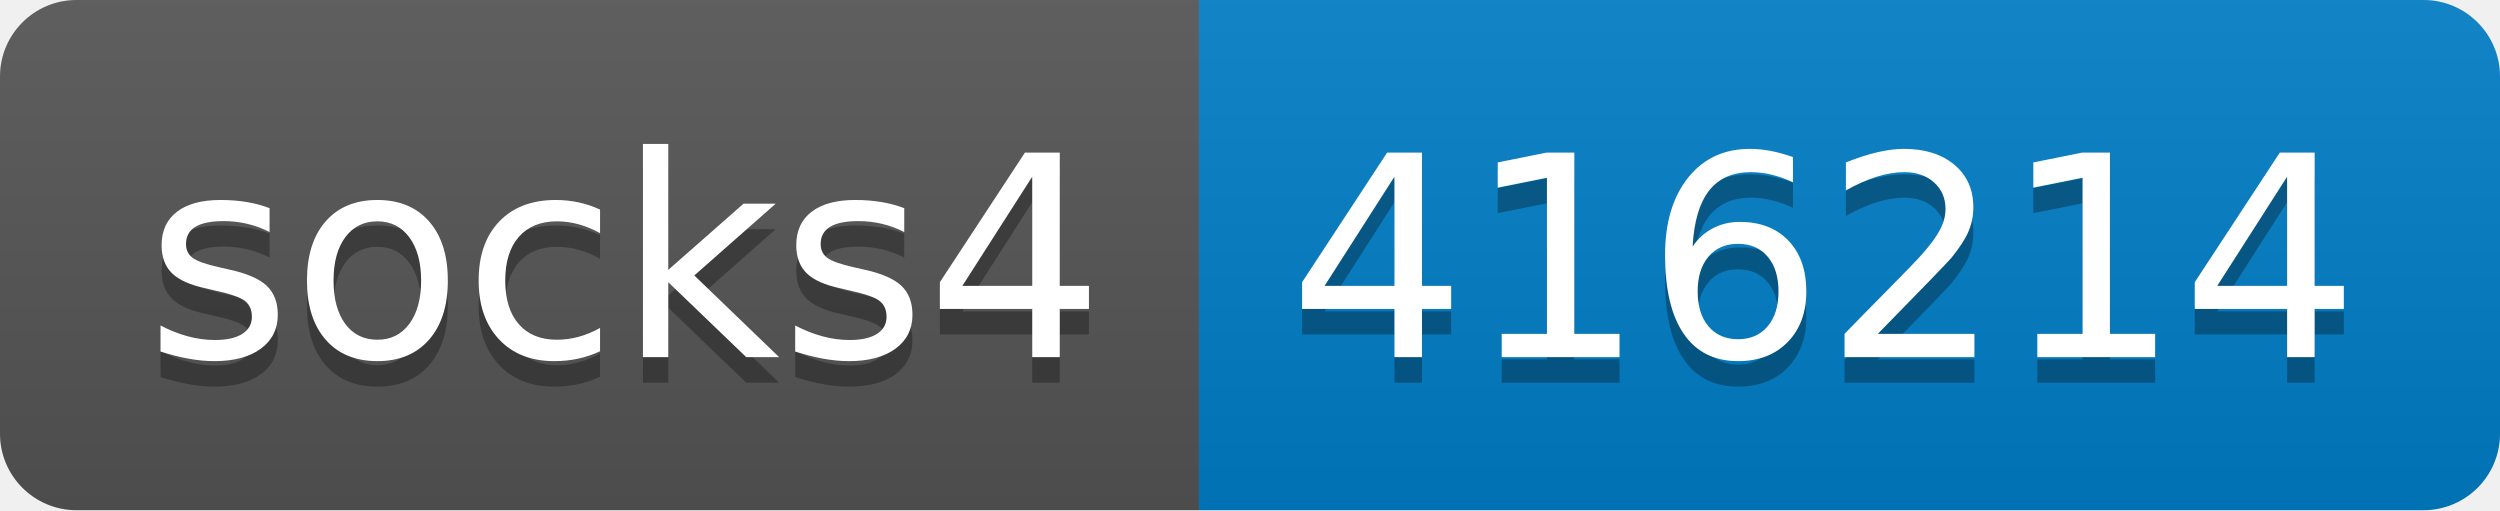
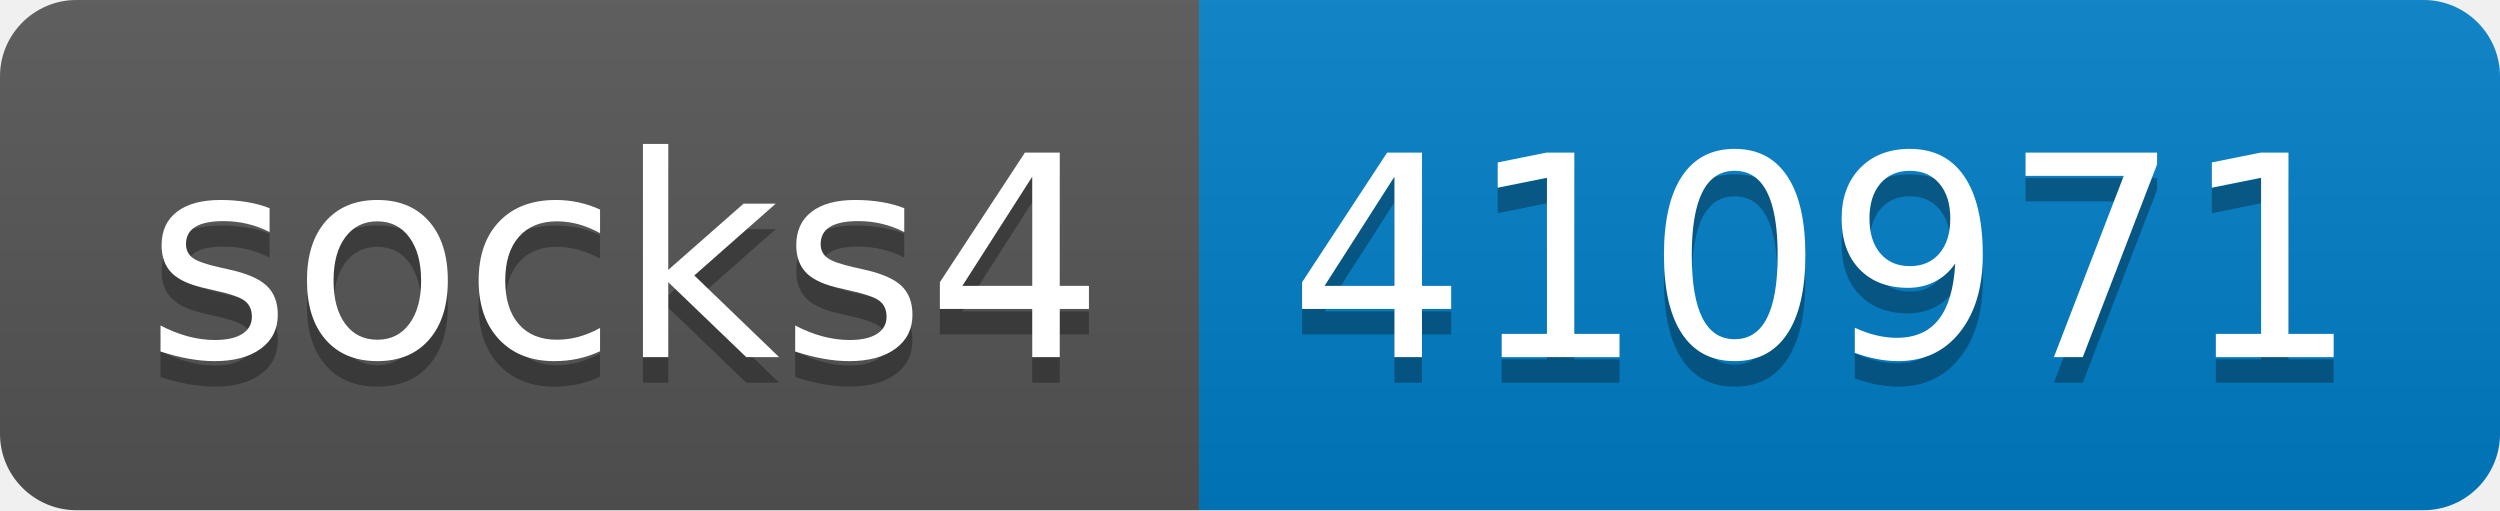
- <svg xmlns="http://www.w3.org/2000/svg" width="98" height="20" role="img" aria-label="socks4: 416214">
+ <svg xmlns="http://www.w3.org/2000/svg" width="98" height="20" role="img" aria-label="socks4: 410971">
  <linearGradient id="s" x2="0" y2="100%">
    <stop offset="0" stop-color="#bbb" stop-opacity=".1" />
    <stop offset="1" stop-opacity=".1" />
  </linearGradient>
  <clipPath id="r">
    <rect width="98" height="20" rx="3" fill="#fff" />
  </clipPath>
  <g clip-path="url(#r)">
    <rect width="47" height="20" fill="#555" />
    <rect x="47" width="51" height="20" fill="#007ec6" />
    <rect width="98" height="20" fill="url(#s)" />
  </g>
  <g fill="#fff" text-anchor="middle" font-family="Verdana,Geneva,DejaVu Sans,sans-serif" text-rendering="geometricPrecision" font-size="110">
    <text aria-hidden="true" x="245" y="150" fill="#010101" fill-opacity=".3" transform="scale(.1)" textLength="370">socks4</text>
    <text x="245" y="140" transform="scale(.1)" fill="#fff" textLength="370">socks4</text>
-     <text aria-hidden="true" x="715" y="150" fill="#010101" fill-opacity=".3" transform="scale(.1)" textLength="410">416214</text>
-     <text x="715" y="140" transform="scale(.1)" fill="#fff" textLength="410">416214</text>
+     <text aria-hidden="true" x="715" y="150" fill="#010101" fill-opacity=".3" transform="scale(.1)" textLength="410">410971</text>
+     <text x="715" y="140" transform="scale(.1)" fill="#fff" textLength="410">410971</text>
  </g>
</svg>
